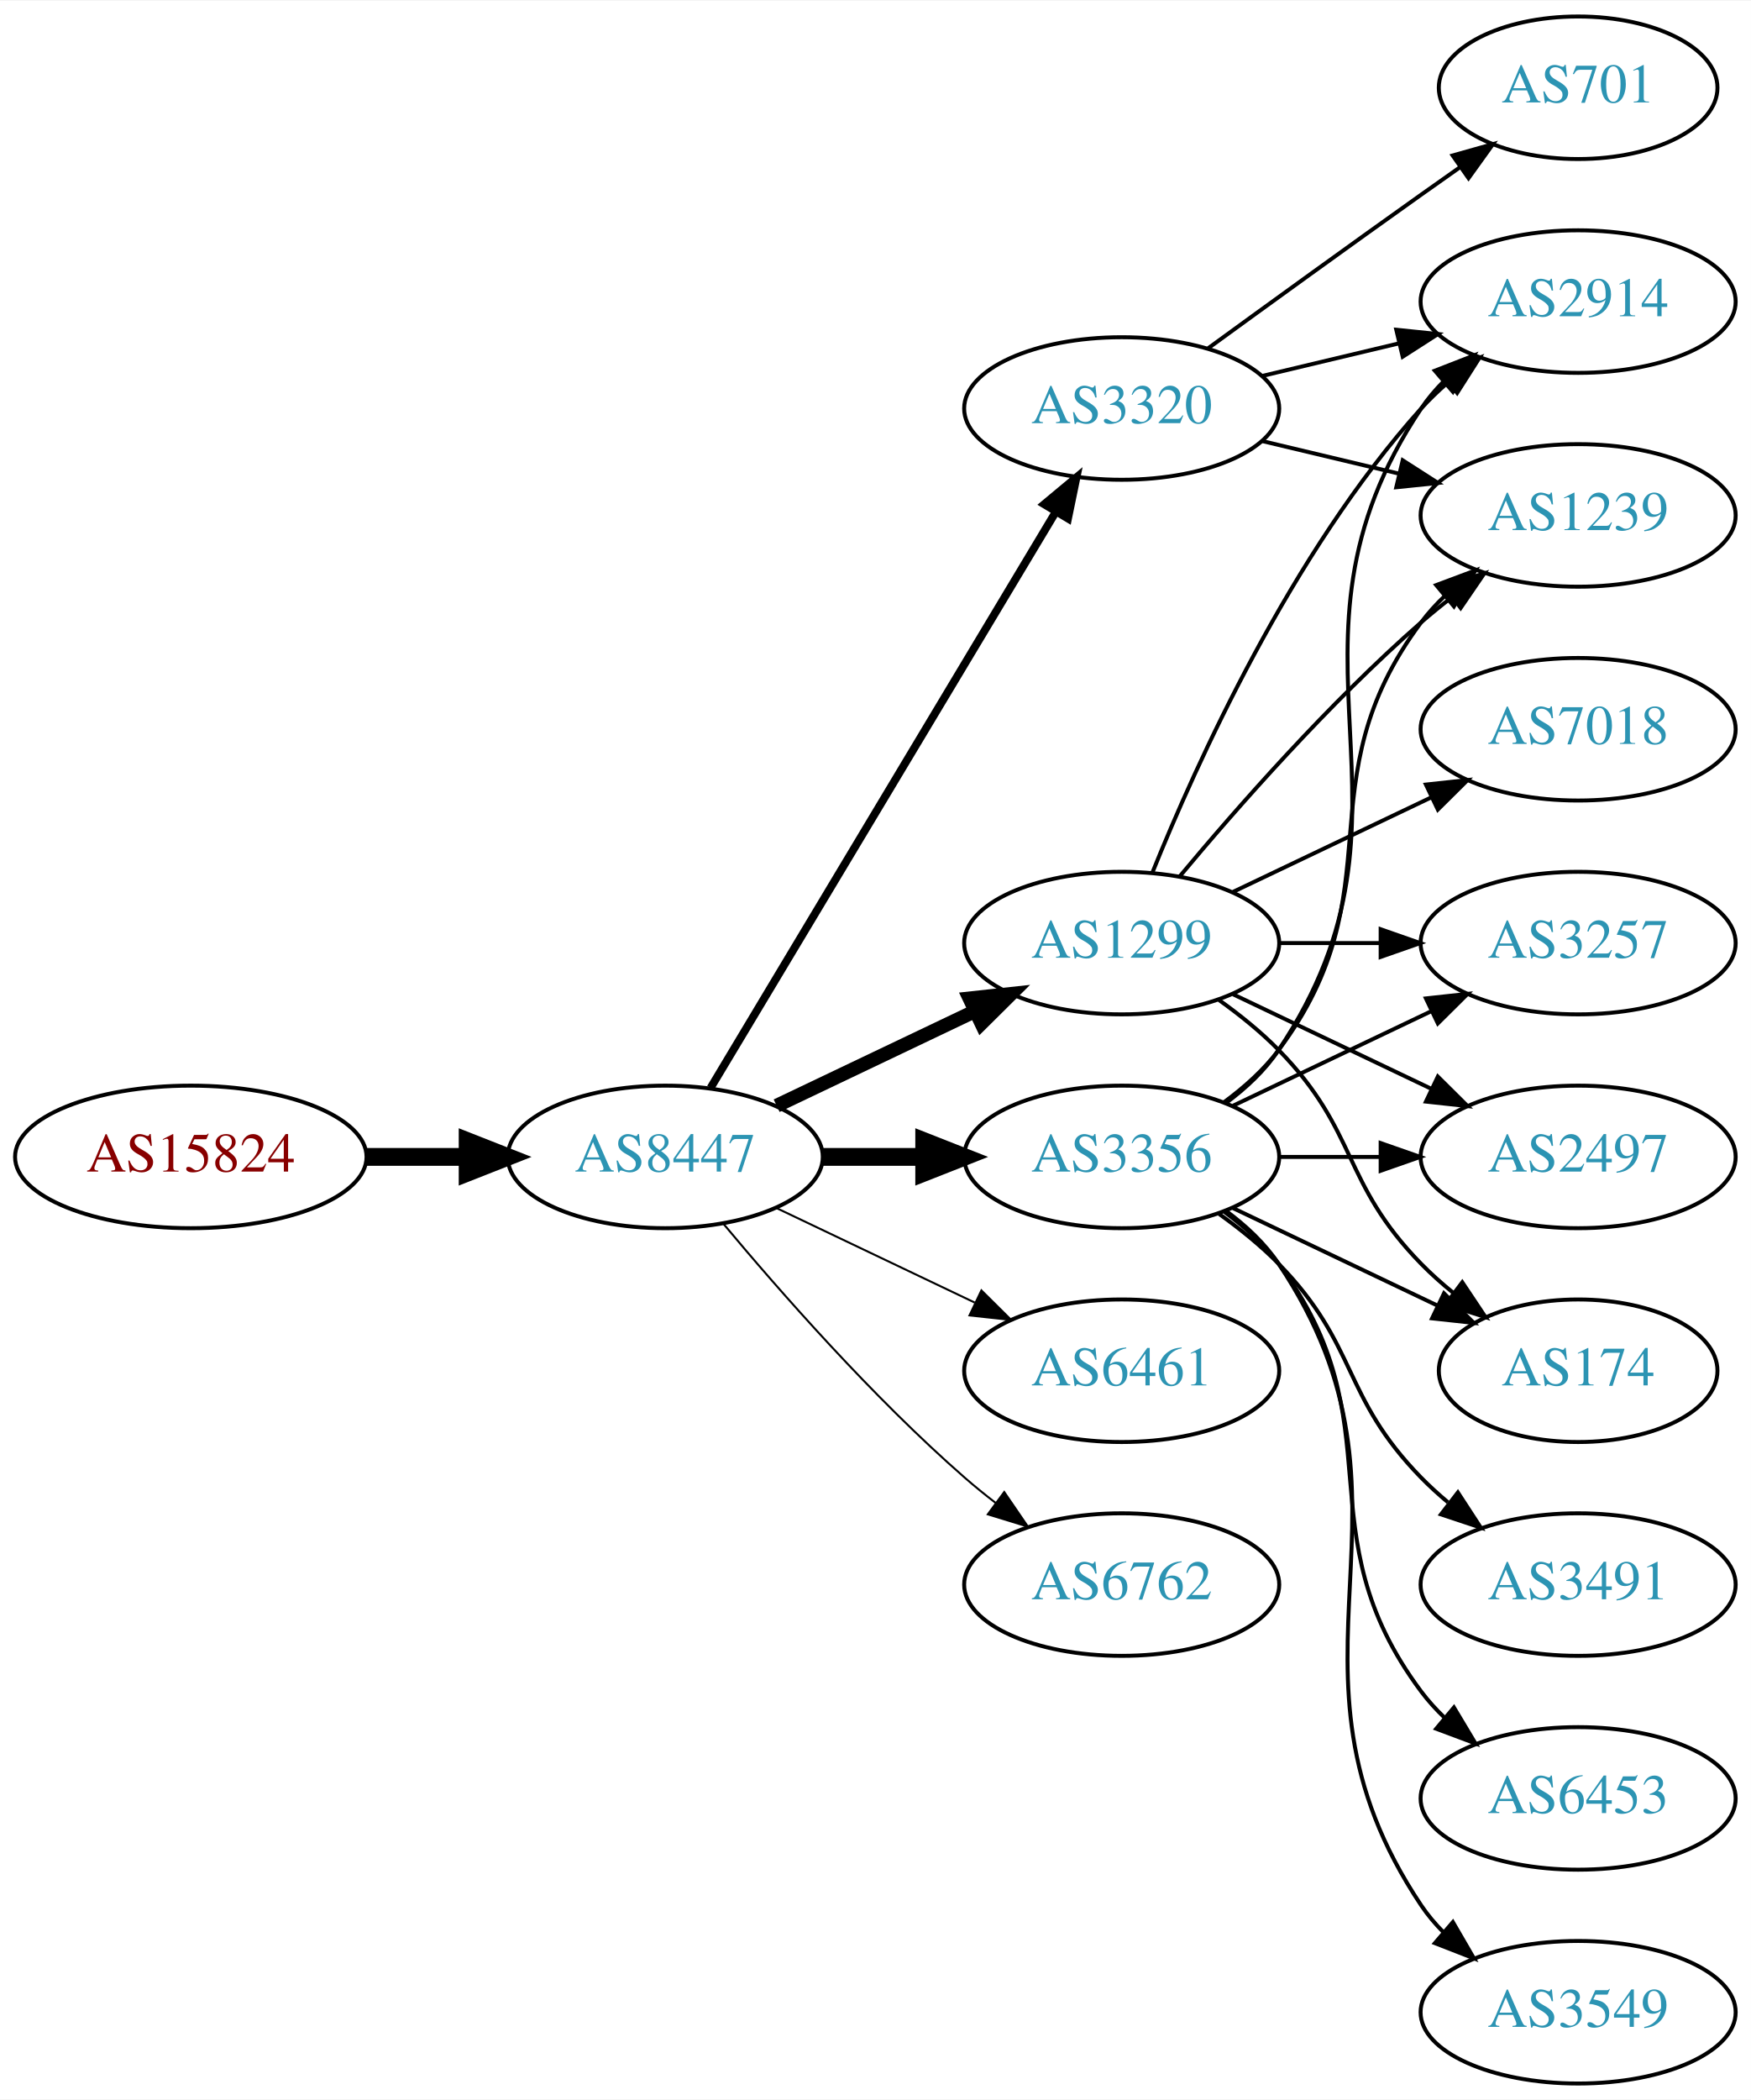
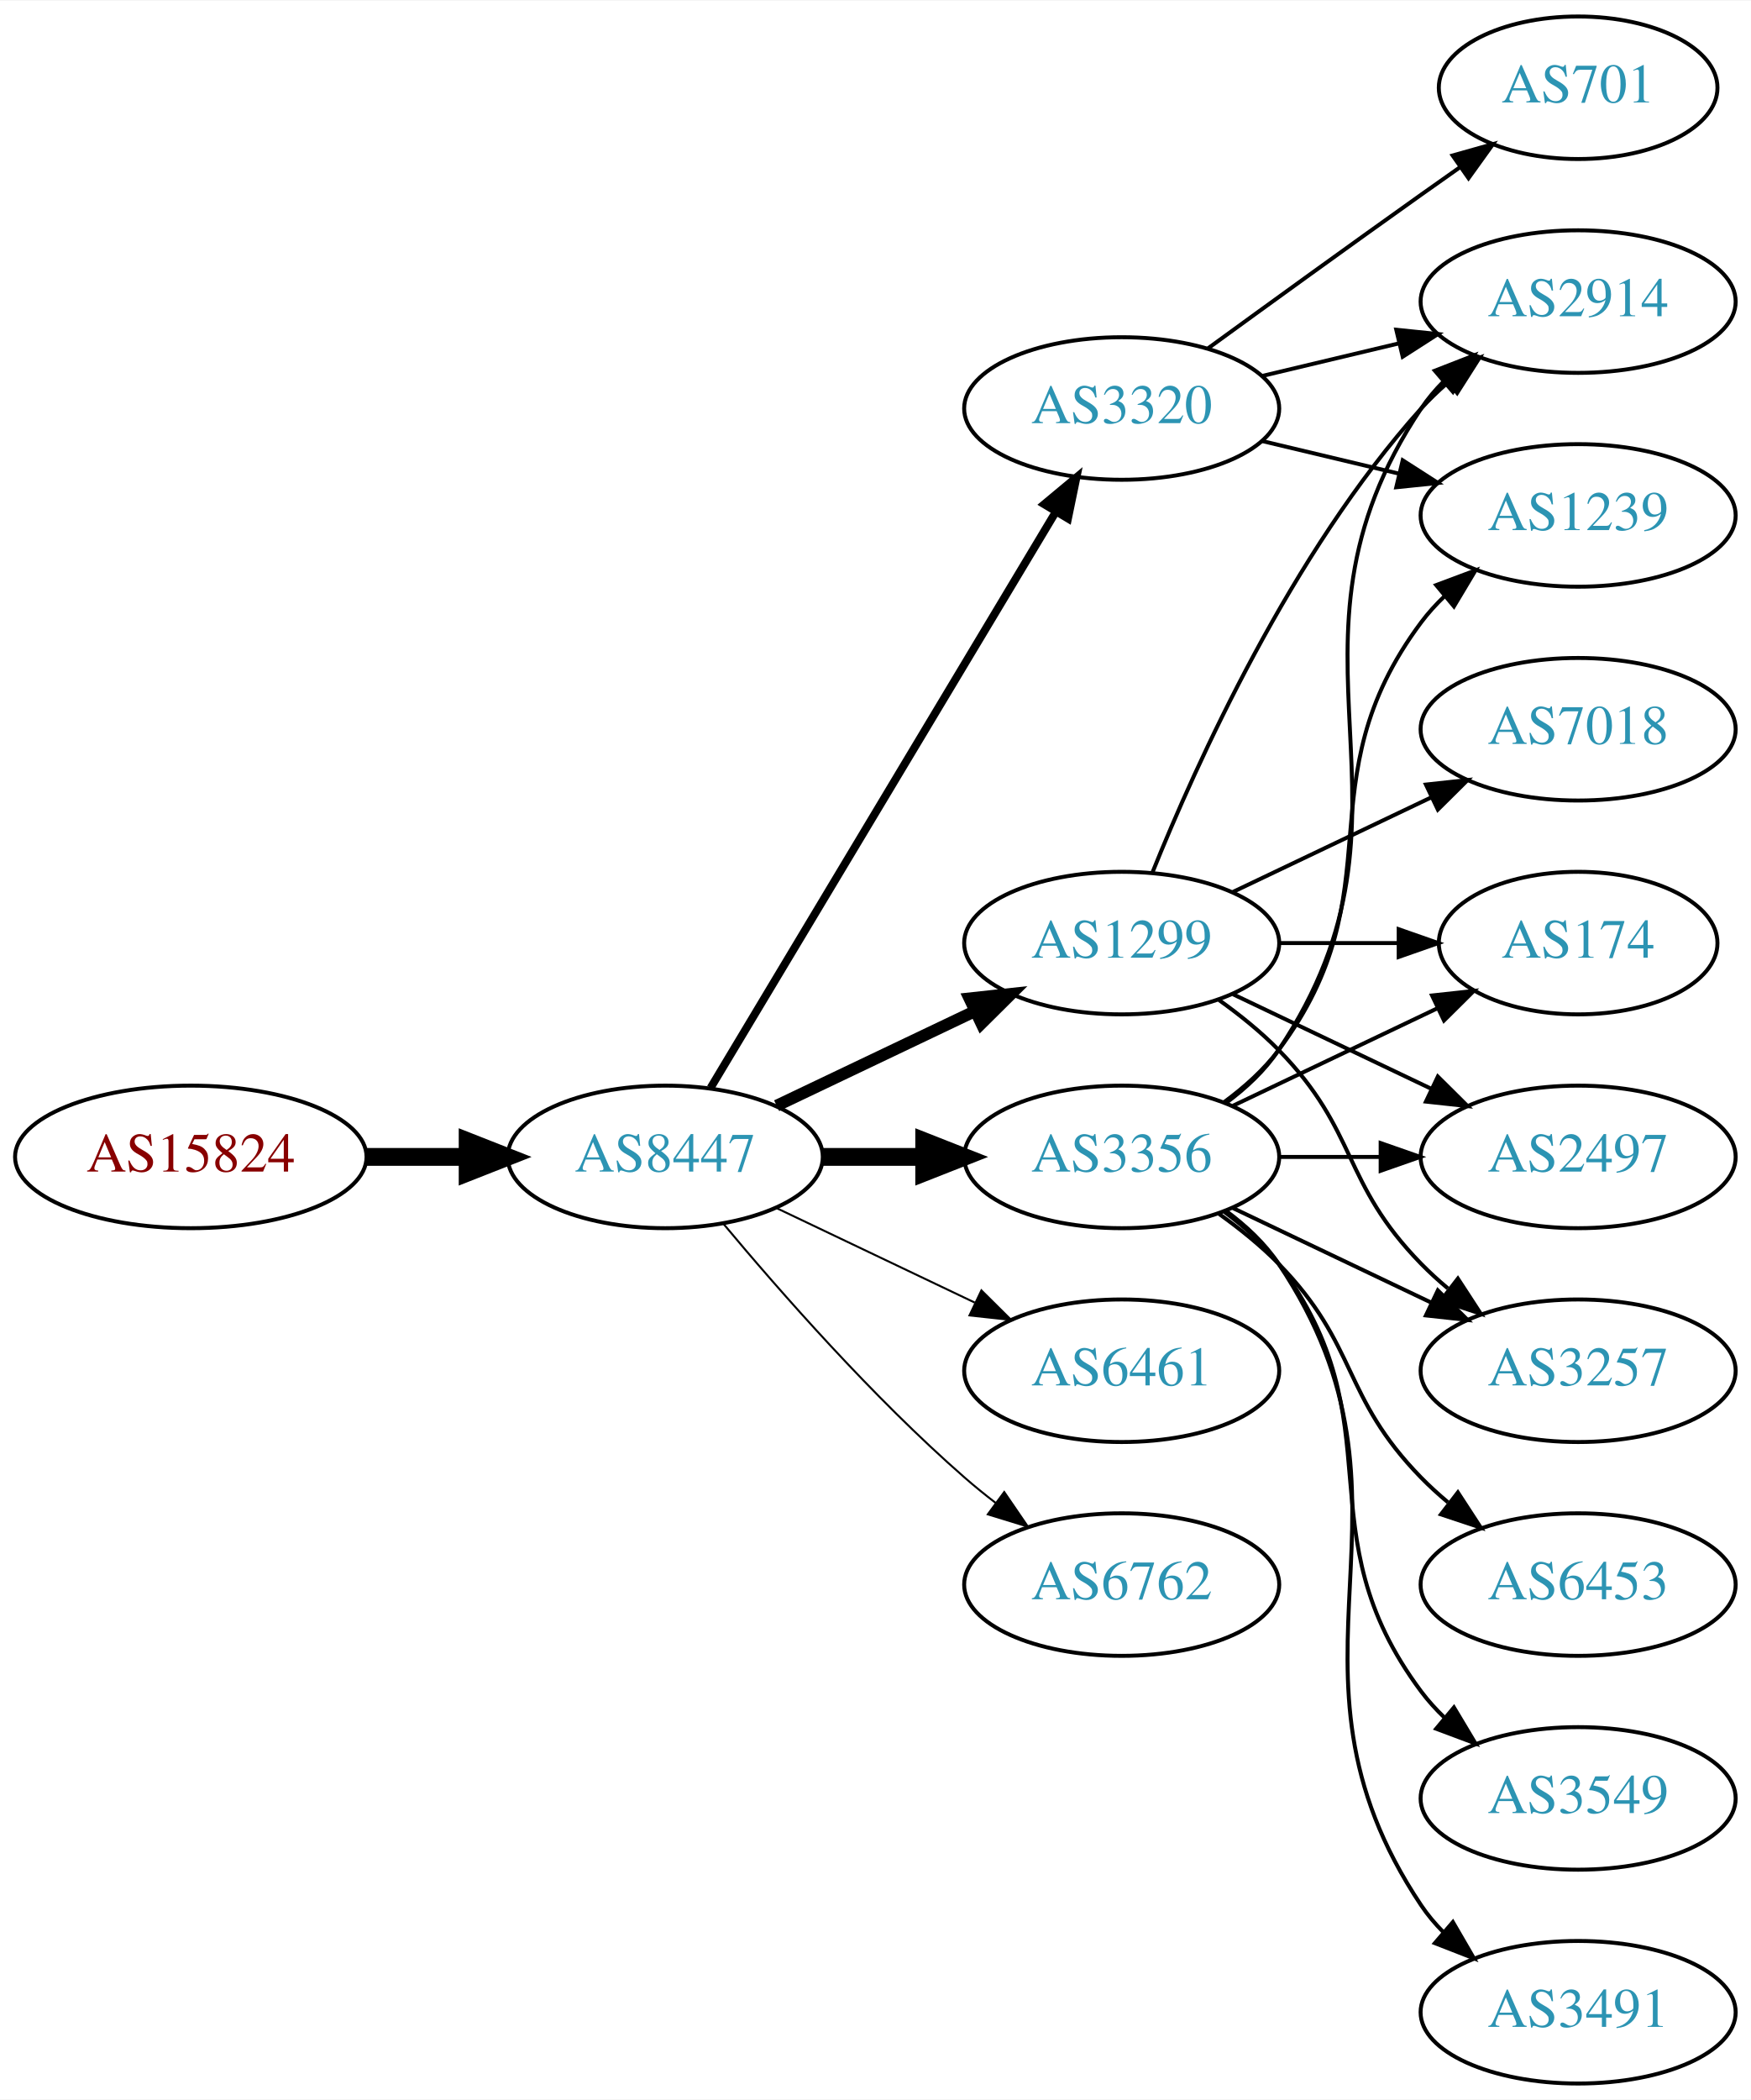
<svg xmlns="http://www.w3.org/2000/svg" xmlns:xlink="http://www.w3.org/1999/xlink" width="442pt" height="530pt" viewBox="0.00 0.00 442.27 530.00">
  <g id="graph0" class="graph" transform="scale(1 1) rotate(0) translate(4 526)">
    <polygon fill="white" stroke="none" points="-4,4 -4,-526 438.271,-526 438.271,4 -4,4" />
    <g id="node1" class="node">
      <g id="a_node1">
        <a xlink:href="/asn/15824" xlink:title="AS15824 ~ A1 Telekom Austria AG [AT]">
          <ellipse fill="#ffffff" stroke="black" cx="44.196" cy="-234" rx="44.393" ry="18" />
          <text text-anchor="middle" x="44.196" y="-230.3" font-family="Times,serif" font-size="14.00" fill="#880000">AS15824</text>
        </a>
      </g>
    </g>
    <g id="node2" class="node">
      <g id="a_node2">
        <a xlink:href="/asn/8447" xlink:title="AS8447 ~ A1 Telekom Austria AG [AT]">
          <ellipse fill="#ffffff" stroke="black" cx="164.039" cy="-234" rx="39.794" ry="18" />
          <text text-anchor="middle" x="164.039" y="-230.3" font-family="Times,serif" font-size="14.00" fill="#2c94b3">AS8447</text>
        </a>
      </g>
    </g>
    <g id="edge1" class="edge">
      <path fill="none" stroke="black" stroke-width="4.5" d="M88.407,-234C96.72,-234 105.482,-234 113.965,-234" />
      <polygon fill="black" stroke="black" stroke-width="4.5" points="114.123,-237.938 124.123,-234 114.123,-230.063 114.123,-237.938" />
    </g>
    <g id="node3" class="node">
      <g id="a_node3">
+         <a xlink:href="/asn/3356" xlink:title="AS3356 ~ Level 3 Parent, LLC [US]">
+           <ellipse fill="#ffffff" stroke="black" cx="279.332" cy="-234" rx="39.794" ry="18" />
+           <text text-anchor="middle" x="279.332" y="-230.3" font-family="Times,serif" font-size="14.00" fill="#2c94b3">AS3356</text>
+         </a>
+       </g>
+     </g>
+     <g id="edge2" class="edge">
+       <path fill="none" stroke="black" stroke-width="4.5" d="M203.711,-234C211.914,-234 220.678,-234 229.21,-234" />
+       <polygon fill="black" stroke="black" stroke-width="4.5" points="229.449,-237.938 239.449,-234 229.449,-230.063 229.449,-237.938" />
+     </g>
+     <g id="node4" class="node">
+       <g id="a_node4">
        <a xlink:href="/asn/1299" xlink:title="AS1299 ~ Telia Carrier [EU]">
          <ellipse fill="#ffffff" stroke="black" cx="279.332" cy="-288" rx="39.794" ry="18" />
          <text text-anchor="middle" x="279.332" y="-284.3" font-family="Times,serif" font-size="14.00" fill="#2c94b3">AS1299</text>
        </a>
      </g>
    </g>
-     <g id="edge2" class="edge">
-       <path fill="none" stroke="black" stroke-width="3.5" d="M192.175,-246.934C207.169,-254.081 225.99,-263.052 242.213,-270.785" />
-       <polygon fill="black" stroke="black" stroke-width="3.5" points="240.884,-274.028 251.417,-275.171 243.895,-267.709 240.884,-274.028" />
-     </g>
-     <g id="node4" class="node">
-       <g id="a_node4">
-         <a xlink:href="/asn/3356" xlink:title="AS3356 ~ Level 3 Parent, LLC [US]">
-           <ellipse fill="#ffffff" stroke="black" cx="279.332" cy="-234" rx="39.794" ry="18" />
-           <text text-anchor="middle" x="279.332" y="-230.3" font-family="Times,serif" font-size="14.00" fill="#2c94b3">AS3356</text>
-         </a>
-       </g>
-     </g>
    <g id="edge3" class="edge">
-       <path fill="none" stroke="black" stroke-width="4.5" d="M203.711,-234C211.914,-234 220.678,-234 229.21,-234" />
-       <polygon fill="black" stroke="black" stroke-width="4.5" points="229.449,-237.938 239.449,-234 229.449,-230.063 229.449,-237.938" />
+       <path fill="none" stroke="black" stroke-width="3" d="M192.175,-246.934C207.169,-254.081 225.99,-263.052 242.213,-270.785" />
+       <polygon fill="black" stroke="black" stroke-width="3" points="240.884,-274.028 251.417,-275.171 243.895,-267.709 240.884,-274.028" />
    </g>
    <g id="node5" class="node">
      <g id="a_node5">
        <a xlink:href="/asn/6461" xlink:title="AS6461 ~ Zayo Bandwidth [US]">
          <ellipse fill="#ffffff" stroke="black" cx="279.332" cy="-180" rx="39.794" ry="18" />
          <text text-anchor="middle" x="279.332" y="-176.3" font-family="Times,serif" font-size="14.00" fill="#2c94b3">AS6461</text>
        </a>
      </g>
    </g>
    <g id="edge4" class="edge">
      <path fill="none" stroke="black" stroke-width="0.5" d="M192.175,-221.066C207.169,-213.919 225.99,-204.948 242.213,-197.215" />
      <polygon fill="black" stroke="black" stroke-width="0.5" points="243.895,-200.291 251.417,-192.829 240.884,-193.972 243.895,-200.291" />
    </g>
    <g id="node6" class="node">
      <g id="a_node6">
        <a xlink:href="/asn/3320" xlink:title="AS3320 ~ DTAG [DE]">
          <ellipse fill="#ffffff" stroke="black" cx="279.332" cy="-423" rx="39.794" ry="18" />
          <text text-anchor="middle" x="279.332" y="-419.3" font-family="Times,serif" font-size="14.00" fill="#2c94b3">AS3320</text>
        </a>
      </g>
    </g>
    <g id="edge5" class="edge">
      <path fill="none" stroke="black" stroke-width="2" d="M175.494,-251.442C195.475,-284.775 239.18,-357.686 262.666,-396.866" />
      <polygon fill="black" stroke="black" stroke-width="2" points="259.758,-398.823 267.902,-405.6 265.762,-395.224 259.758,-398.823" />
    </g>
    <g id="node7" class="node">
      <g id="a_node7">
        <a xlink:href="/asn/6762" xlink:title="AS6762 ~ TELECOM ITALIA SPARKLE S.p.A. [IT]">
          <ellipse fill="#ffffff" stroke="black" cx="279.332" cy="-126" rx="39.794" ry="18" />
          <text text-anchor="middle" x="279.332" y="-122.3" font-family="Times,serif" font-size="14.00" fill="#2c94b3">AS6762</text>
        </a>
      </g>
    </g>
    <g id="edge6" class="edge">
      <path fill="none" stroke="black" stroke-width="0.5" d="M178.669,-217.183C192.951,-200.071 216.498,-173.255 239.685,-153 242.151,-150.846 244.789,-148.706 247.487,-146.628" />
      <polygon fill="black" stroke="black" stroke-width="0.5" points="249.66,-149.375 255.641,-140.63 245.512,-143.736 249.66,-149.375" />
    </g>
    <g id="node8" class="node">
      <g id="a_node8">
+         <a xlink:href="/asn/174" xlink:title="AS174 ~ Cogent Communications [US]">
+           <ellipse fill="#ffffff" stroke="black" cx="394.625" cy="-288" rx="35.194" ry="18" />
+           <text text-anchor="middle" x="394.625" y="-284.3" font-family="Times,serif" font-size="14.00" fill="#2c94b3">AS174</text>
+         </a>
+       </g>
+     </g>
+     <g id="edge7" class="edge">
+       <path fill="none" stroke="black" d="M307.468,-246.934C322.9,-254.29 342.385,-263.577 358.92,-271.459" />
+       <polygon fill="black" stroke="black" points="357.729,-274.768 368.262,-275.911 360.741,-268.449 357.729,-274.768" />
+     </g>
+     <g id="node9" class="node">
+       <g id="a_node9">
+         <a xlink:href="/asn/6453" xlink:title="AS6453 ~ TATA COMMUNICATIONS (AMERICA) INC [US]">
+           <ellipse fill="#ffffff" stroke="black" cx="394.625" cy="-126" rx="39.794" ry="18" />
+           <text text-anchor="middle" x="394.625" y="-122.3" font-family="Times,serif" font-size="14.00" fill="#2c94b3">AS6453</text>
+         </a>
+       </g>
+     </g>
+     <g id="edge8" class="edge">
+       <path fill="none" stroke="black" d="M303.926,-219.611C309.182,-215.852 314.513,-211.563 318.978,-207 339.151,-186.383 334.806,-173.617 354.978,-153 357.071,-150.861 359.354,-148.782 361.731,-146.79" />
+       <polygon fill="black" stroke="black" points="364.249,-149.268 370.031,-140.389 359.974,-143.725 364.249,-149.268" />
+     </g>
+     <g id="node10" class="node">
+       <g id="a_node10">
        <a xlink:href="/asn/2914" xlink:title="AS2914 ~ NTT America, Inc. [US]">
          <ellipse fill="#ffffff" stroke="black" cx="394.625" cy="-450" rx="39.794" ry="18" />
          <text text-anchor="middle" x="394.625" y="-446.3" font-family="Times,serif" font-size="14.00" fill="#2c94b3">AS2914</text>
        </a>
      </g>
    </g>
-     <g id="edge7" class="edge">
-       <path fill="none" stroke="black" d="M287.079,-305.787C298.13,-333.243 322.184,-386.578 354.978,-423 356.98,-425.224 359.199,-427.363 361.532,-429.397" />
-       <polygon fill="black" stroke="black" points="359.73,-432.433 369.751,-435.873 364.062,-426.935 359.73,-432.433" />
-     </g>
-     <g id="node9" class="node">
-       <g id="a_node9">
+     <g id="edge9" class="edge">
+       <path fill="none" stroke="black" d="M305.651,-247.607C310.707,-251.351 315.518,-255.831 318.978,-261 360.003,-322.294 313.954,-361.706 354.978,-423 356.6,-425.423 358.519,-427.695 360.621,-429.81" />
+       <polygon fill="black" stroke="black" points="358.434,-432.546 368.306,-436.393 362.988,-427.229 358.434,-432.546" />
+     </g>
+     <g id="node11" class="node">
+       <g id="a_node11">
+         <a xlink:href="/asn/3549" xlink:title="AS3549 ~ Level 3 Parent, LLC [US]">
+           <ellipse fill="#ffffff" stroke="black" cx="394.625" cy="-72" rx="39.794" ry="18" />
+           <text text-anchor="middle" x="394.625" y="-68.3" font-family="Times,serif" font-size="14.00" fill="#2c94b3">AS3549</text>
+         </a>
+       </g>
+     </g>
+     <g id="edge10" class="edge">
+       <path fill="none" stroke="black" d="M305.262,-220.118C310.338,-216.389 315.256,-211.984 318.978,-207 349.249,-166.458 324.707,-139.542 354.978,-99 356.723,-96.664 358.73,-94.455 360.893,-92.383" />
+       <polygon fill="black" stroke="black" points="363.253,-94.973 368.694,-85.882 358.771,-89.595 363.253,-94.973" />
+     </g>
+     <g id="node12" class="node">
+       <g id="a_node12">
+         <a xlink:href="/asn/2497" xlink:title="AS2497 ~ Internet Initiative Japan Inc. [JP]">
+           <ellipse fill="#ffffff" stroke="black" cx="394.625" cy="-234" rx="39.794" ry="18" />
+           <text text-anchor="middle" x="394.625" y="-230.3" font-family="Times,serif" font-size="14.00" fill="#2c94b3">AS2497</text>
+         </a>
+       </g>
+     </g>
+     <g id="edge11" class="edge">
+       <path fill="none" stroke="black" d="M319.004,-234C327.207,-234 335.971,-234 344.503,-234" />
+       <polygon fill="black" stroke="black" points="344.742,-237.5 354.742,-234 344.742,-230.5 344.742,-237.5" />
+     </g>
+     <g id="node13" class="node">
+       <g id="a_node13">
+         <a xlink:href="/asn/3491" xlink:title="AS3491 ~ PCCW Global, Inc. [US]">
+           <ellipse fill="#ffffff" stroke="black" cx="394.625" cy="-18" rx="39.794" ry="18" />
+           <text text-anchor="middle" x="394.625" y="-14.3" font-family="Times,serif" font-size="14.00" fill="#2c94b3">AS3491</text>
+         </a>
+       </g>
+     </g>
+     <g id="edge12" class="edge">
+       <path fill="none" stroke="black" d="M305.651,-220.393C310.707,-216.649 315.518,-212.169 318.978,-207 360.003,-145.706 313.954,-106.294 354.978,-45 356.6,-42.577 358.519,-40.305 360.621,-38.19" />
+       <polygon fill="black" stroke="black" points="362.988,-40.771 368.306,-31.607 358.434,-35.454 362.988,-40.771" />
+     </g>
+     <g id="node14" class="node">
+       <g id="a_node14">
+         <a xlink:href="/asn/3257" xlink:title="AS3257 ~ GTT [DE]">
+           <ellipse fill="#ffffff" stroke="black" cx="394.625" cy="-180" rx="39.794" ry="18" />
+           <text text-anchor="middle" x="394.625" y="-176.3" font-family="Times,serif" font-size="14.00" fill="#2c94b3">AS3257</text>
+         </a>
+       </g>
+     </g>
+     <g id="edge13" class="edge">
+       <path fill="none" stroke="black" d="M307.468,-221.066C322.462,-213.919 341.283,-204.948 357.506,-197.215" />
+       <polygon fill="black" stroke="black" points="359.188,-200.291 366.71,-192.829 356.177,-193.972 359.188,-200.291" />
+     </g>
+     <g id="node15" class="node">
+       <g id="a_node15">
        <a xlink:href="/asn/1239" xlink:title="AS1239 ~ Sprint [US]">
          <ellipse fill="#ffffff" stroke="black" cx="394.625" cy="-396" rx="39.794" ry="18" />
          <text text-anchor="middle" x="394.625" y="-392.3" font-family="Times,serif" font-size="14.00" fill="#2c94b3">AS1239</text>
        </a>
      </g>
    </g>
-     <g id="edge8" class="edge">
-       <path fill="none" stroke="black" d="M293.962,-304.817C308.244,-321.929 331.791,-348.745 354.978,-369 357.444,-371.154 360.082,-373.294 362.78,-375.372" />
-       <polygon fill="black" stroke="black" points="360.805,-378.264 370.934,-381.37 364.953,-372.625 360.805,-378.264" />
-     </g>
-     <g id="node10" class="node">
-       <g id="a_node10">
-         <a xlink:href="/asn/3257" xlink:title="AS3257 ~ GTT [DE]">
-           <ellipse fill="#ffffff" stroke="black" cx="394.625" cy="-288" rx="39.794" ry="18" />
-           <text text-anchor="middle" x="394.625" y="-284.3" font-family="Times,serif" font-size="14.00" fill="#2c94b3">AS3257</text>
-         </a>
-       </g>
-     </g>
-     <g id="edge9" class="edge">
-       <path fill="none" stroke="black" d="M319.004,-288C327.207,-288 335.971,-288 344.503,-288" />
-       <polygon fill="black" stroke="black" points="344.742,-291.5 354.742,-288 344.742,-284.5 344.742,-291.5" />
-     </g>
-     <g id="node11" class="node">
-       <g id="a_node11">
-         <a xlink:href="/asn/2497" xlink:title="AS2497 ~ Internet Initiative Japan Inc. [JP]">
-           <ellipse fill="#ffffff" stroke="black" cx="394.625" cy="-234" rx="39.794" ry="18" />
-           <text text-anchor="middle" x="394.625" y="-230.3" font-family="Times,serif" font-size="14.00" fill="#2c94b3">AS2497</text>
-         </a>
-       </g>
-     </g>
-     <g id="edge10" class="edge">
+     <g id="edge14" class="edge">
+       <path fill="none" stroke="black" d="M305.262,-247.882C310.338,-251.611 315.256,-256.016 318.978,-261 349.249,-301.542 324.707,-328.458 354.978,-369 356.723,-371.336 358.73,-373.545 360.893,-375.617" />
+       <polygon fill="black" stroke="black" points="358.771,-378.405 368.694,-382.118 363.253,-373.027 358.771,-378.405" />
+     </g>
+     <g id="edge17" class="edge">
+       <path fill="none" stroke="black" d="M319.004,-288C328.709,-288 339.2,-288 349.163,-288" />
+       <polygon fill="black" stroke="black" points="349.299,-291.5 359.299,-288 349.299,-284.5 349.299,-291.5" />
+     </g>
+     <g id="edge15" class="edge">
+       <path fill="none" stroke="black" d="M287.079,-305.787C298.13,-333.243 322.184,-386.578 354.978,-423 356.98,-425.224 359.199,-427.363 361.532,-429.397" />
+       <polygon fill="black" stroke="black" points="359.73,-432.433 369.751,-435.873 364.062,-426.935 359.73,-432.433" />
+     </g>
+     <g id="edge19" class="edge">
      <path fill="none" stroke="black" d="M307.468,-275.066C322.462,-267.919 341.283,-258.948 357.506,-251.215" />
      <polygon fill="black" stroke="black" points="359.188,-254.291 366.71,-246.829 356.177,-247.972 359.188,-254.291" />
    </g>
-     <g id="node12" class="node">
-       <g id="a_node12">
+     <g id="edge18" class="edge">
+       <path fill="none" stroke="black" d="M303.926,-273.611C309.182,-269.852 314.513,-265.563 318.978,-261 339.151,-240.383 334.806,-227.617 354.978,-207 357.071,-204.861 359.354,-202.782 361.731,-200.79" />
+       <polygon fill="black" stroke="black" points="364.249,-203.268 370.031,-194.389 359.974,-197.725 364.249,-203.268" />
+     </g>
+     <g id="node16" class="node">
+       <g id="a_node16">
        <a xlink:href="/asn/7018" xlink:title="AS7018 ~ AT&amp;T Services, Inc. [US]">
          <ellipse fill="#ffffff" stroke="black" cx="394.625" cy="-342" rx="39.794" ry="18" />
          <text text-anchor="middle" x="394.625" y="-338.3" font-family="Times,serif" font-size="14.00" fill="#2c94b3">AS7018</text>
        </a>
      </g>
    </g>
-     <g id="edge11" class="edge">
+     <g id="edge16" class="edge">
      <path fill="none" stroke="black" d="M307.468,-300.934C322.462,-308.081 341.283,-317.052 357.506,-324.785" />
      <polygon fill="black" stroke="black" points="356.177,-328.028 366.71,-329.171 359.188,-321.709 356.177,-328.028" />
    </g>
-     <g id="node13" class="node">
-       <g id="a_node13">
-         <a xlink:href="/asn/174" xlink:title="AS174 ~ Cogent Communications [US]">
-           <ellipse fill="#ffffff" stroke="black" cx="394.625" cy="-180" rx="35.194" ry="18" />
-           <text text-anchor="middle" x="394.625" y="-176.3" font-family="Times,serif" font-size="14.00" fill="#2c94b3">AS174</text>
-         </a>
-       </g>
-     </g>
-     <g id="edge12" class="edge">
-       <path fill="none" stroke="black" d="M303.926,-273.611C309.182,-269.852 314.513,-265.563 318.978,-261 339.151,-240.383 334.806,-227.617 354.978,-207 357.457,-204.466 360.204,-202.017 363.056,-199.696" />
-       <polygon fill="black" stroke="black" points="365.359,-202.343 371.242,-193.532 361.148,-196.752 365.359,-202.343" />
-     </g>
-     <g id="edge14" class="edge">
-       <path fill="none" stroke="black" d="M305.651,-247.607C310.707,-251.351 315.518,-255.831 318.978,-261 360.003,-322.294 313.954,-361.706 354.978,-423 356.6,-425.423 358.519,-427.695 360.621,-429.81" />
-       <polygon fill="black" stroke="black" points="358.434,-432.546 368.306,-436.393 362.988,-427.229 358.434,-432.546" />
-     </g>
-     <g id="edge17" class="edge">
-       <path fill="none" stroke="black" d="M305.262,-247.882C310.338,-251.611 315.256,-256.016 318.978,-261 349.249,-301.542 324.707,-328.458 354.978,-369 356.723,-371.336 358.73,-373.545 360.893,-375.617" />
-       <polygon fill="black" stroke="black" points="358.771,-378.405 368.694,-382.118 363.253,-373.027 358.771,-378.405" />
-     </g>
    <g id="edge20" class="edge">
-       <path fill="none" stroke="black" d="M307.468,-246.934C322.462,-254.081 341.283,-263.052 357.506,-270.785" />
-       <polygon fill="black" stroke="black" points="356.177,-274.028 366.71,-275.171 359.188,-267.709 356.177,-274.028" />
-     </g>
-     <g id="edge19" class="edge">
-       <path fill="none" stroke="black" d="M319.004,-234C327.207,-234 335.971,-234 344.503,-234" />
-       <polygon fill="black" stroke="black" points="344.742,-237.5 354.742,-234 344.742,-230.5 344.742,-237.5" />
-     </g>
-     <g id="edge13" class="edge">
-       <path fill="none" stroke="black" d="M307.468,-221.066C322.9,-213.71 342.385,-204.423 358.92,-196.541" />
-       <polygon fill="black" stroke="black" points="360.741,-199.551 368.262,-192.089 357.729,-193.232 360.741,-199.551" />
-     </g>
-     <g id="node14" class="node">
-       <g id="a_node14">
-         <a xlink:href="/asn/3491" xlink:title="AS3491 ~ PCCW Global, Inc. [US]">
-           <ellipse fill="#ffffff" stroke="black" cx="394.625" cy="-126" rx="39.794" ry="18" />
-           <text text-anchor="middle" x="394.625" y="-122.3" font-family="Times,serif" font-size="14.00" fill="#2c94b3">AS3491</text>
-         </a>
-       </g>
-     </g>
-     <g id="edge15" class="edge">
-       <path fill="none" stroke="black" d="M303.926,-219.611C309.182,-215.852 314.513,-211.563 318.978,-207 339.151,-186.383 334.806,-173.617 354.978,-153 357.071,-150.861 359.354,-148.782 361.731,-146.79" />
-       <polygon fill="black" stroke="black" points="364.249,-149.268 370.031,-140.389 359.974,-143.725 364.249,-149.268" />
-     </g>
-     <g id="node15" class="node">
-       <g id="a_node15">
-         <a xlink:href="/asn/6453" xlink:title="AS6453 ~ TATA COMMUNICATIONS (AMERICA) INC [US]">
-           <ellipse fill="#ffffff" stroke="black" cx="394.625" cy="-72" rx="39.794" ry="18" />
-           <text text-anchor="middle" x="394.625" y="-68.3" font-family="Times,serif" font-size="14.00" fill="#2c94b3">AS6453</text>
-         </a>
-       </g>
-     </g>
-     <g id="edge16" class="edge">
-       <path fill="none" stroke="black" d="M305.262,-220.118C310.338,-216.389 315.256,-211.984 318.978,-207 349.249,-166.458 324.707,-139.542 354.978,-99 356.723,-96.664 358.73,-94.455 360.893,-92.383" />
-       <polygon fill="black" stroke="black" points="363.253,-94.973 368.694,-85.882 358.771,-89.595 363.253,-94.973" />
-     </g>
-     <g id="node16" class="node">
-       <g id="a_node16">
-         <a xlink:href="/asn/3549" xlink:title="AS3549 ~ Level 3 Parent, LLC [US]">
-           <ellipse fill="#ffffff" stroke="black" cx="394.625" cy="-18" rx="39.794" ry="18" />
-           <text text-anchor="middle" x="394.625" y="-14.3" font-family="Times,serif" font-size="14.00" fill="#2c94b3">AS3549</text>
-         </a>
-       </g>
-     </g>
-     <g id="edge18" class="edge">
-       <path fill="none" stroke="black" d="M305.651,-220.393C310.707,-216.649 315.518,-212.169 318.978,-207 360.003,-145.706 313.954,-106.294 354.978,-45 356.6,-42.577 358.519,-40.305 360.621,-38.19" />
-       <polygon fill="black" stroke="black" points="362.988,-40.771 368.306,-31.607 358.434,-35.454 362.988,-40.771" />
-     </g>
-     <g id="edge21" class="edge">
      <path fill="none" stroke="black" d="M314.939,-431.248C325.81,-433.838 337.964,-436.735 349.407,-439.462" />
      <polygon fill="black" stroke="black" points="348.69,-442.889 359.229,-441.803 350.313,-436.08 348.69,-442.889" />
    </g>
-     <g id="edge23" class="edge">
+     <g id="edge22" class="edge">
      <path fill="none" stroke="black" d="M314.939,-414.752C325.81,-412.162 337.964,-409.265 349.407,-406.538" />
      <polygon fill="black" stroke="black" points="350.313,-409.92 359.229,-404.197 348.69,-403.111 350.313,-409.92" />
    </g>
    <g id="node17" class="node">
      <g id="a_node17">
        <a xlink:href="/asn/701" xlink:title="AS701 ~ UUNET [US]">
          <ellipse fill="#ffffff" stroke="black" cx="394.625" cy="-504" rx="35.194" ry="18" />
          <text text-anchor="middle" x="394.625" y="-500.3" font-family="Times,serif" font-size="14.00" fill="#2c94b3">AS701</text>
        </a>
      </g>
    </g>
-     <g id="edge22" class="edge">
+     <g id="edge21" class="edge">
      <path fill="none" stroke="black" d="M301.18,-438.222C316.114,-449.091 336.727,-464.025 354.978,-477 358.188,-479.282 361.557,-481.661 364.912,-484.018" />
      <polygon fill="black" stroke="black" points="362.924,-486.899 373.123,-489.77 366.94,-481.166 362.924,-486.899" />
    </g>
  </g>
</svg>
